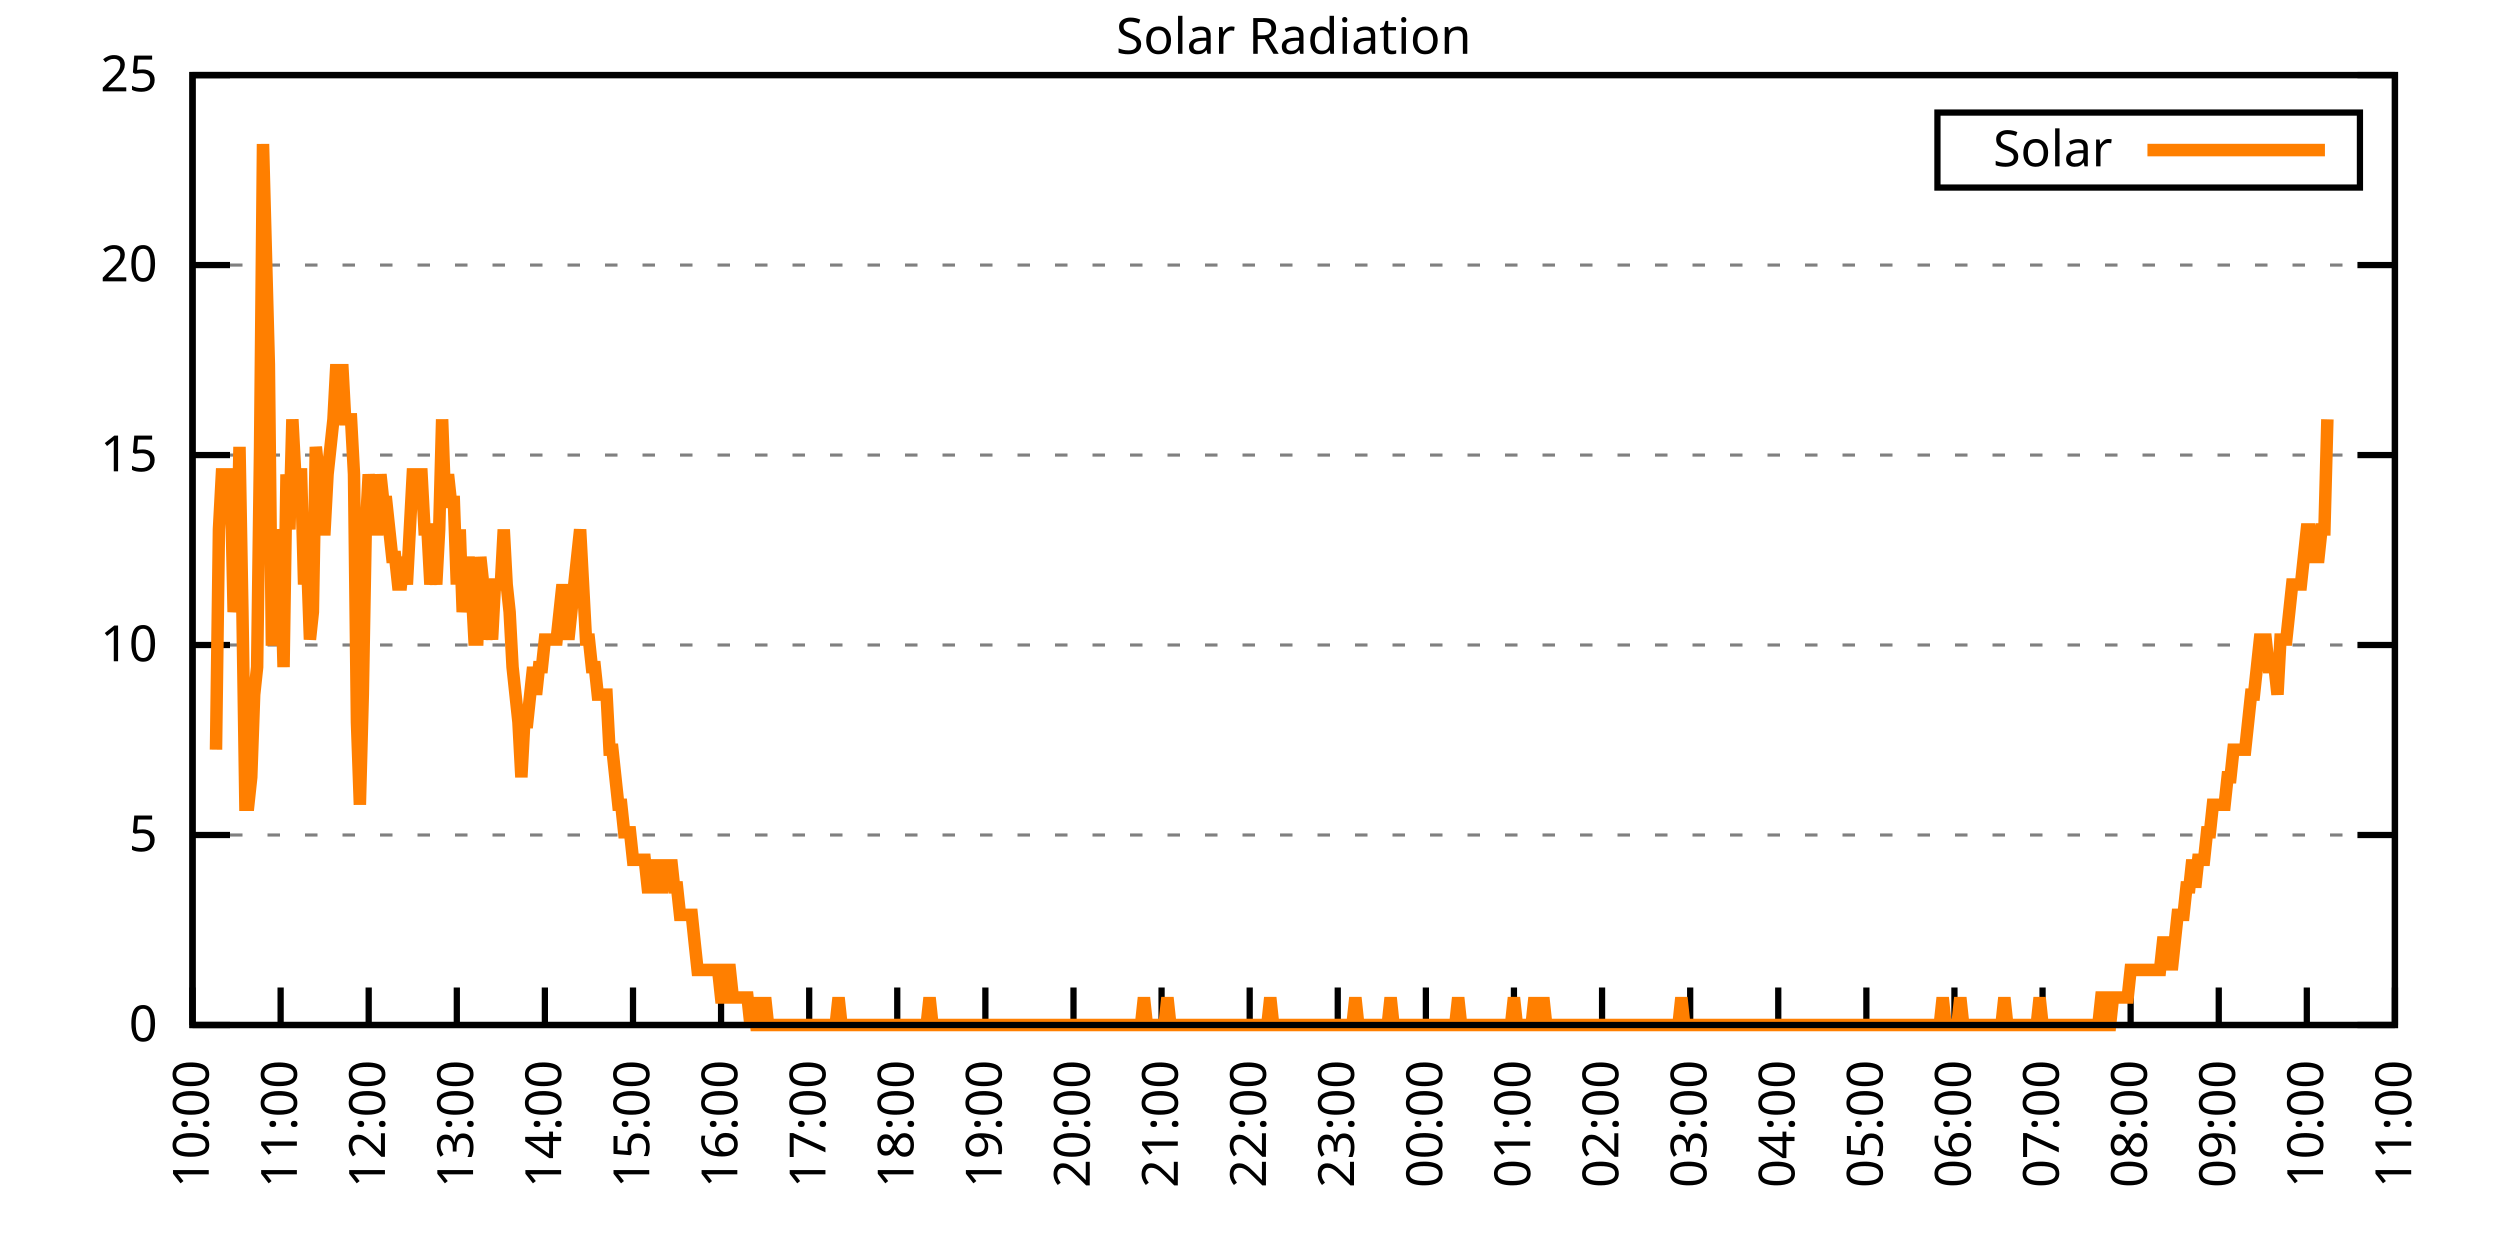
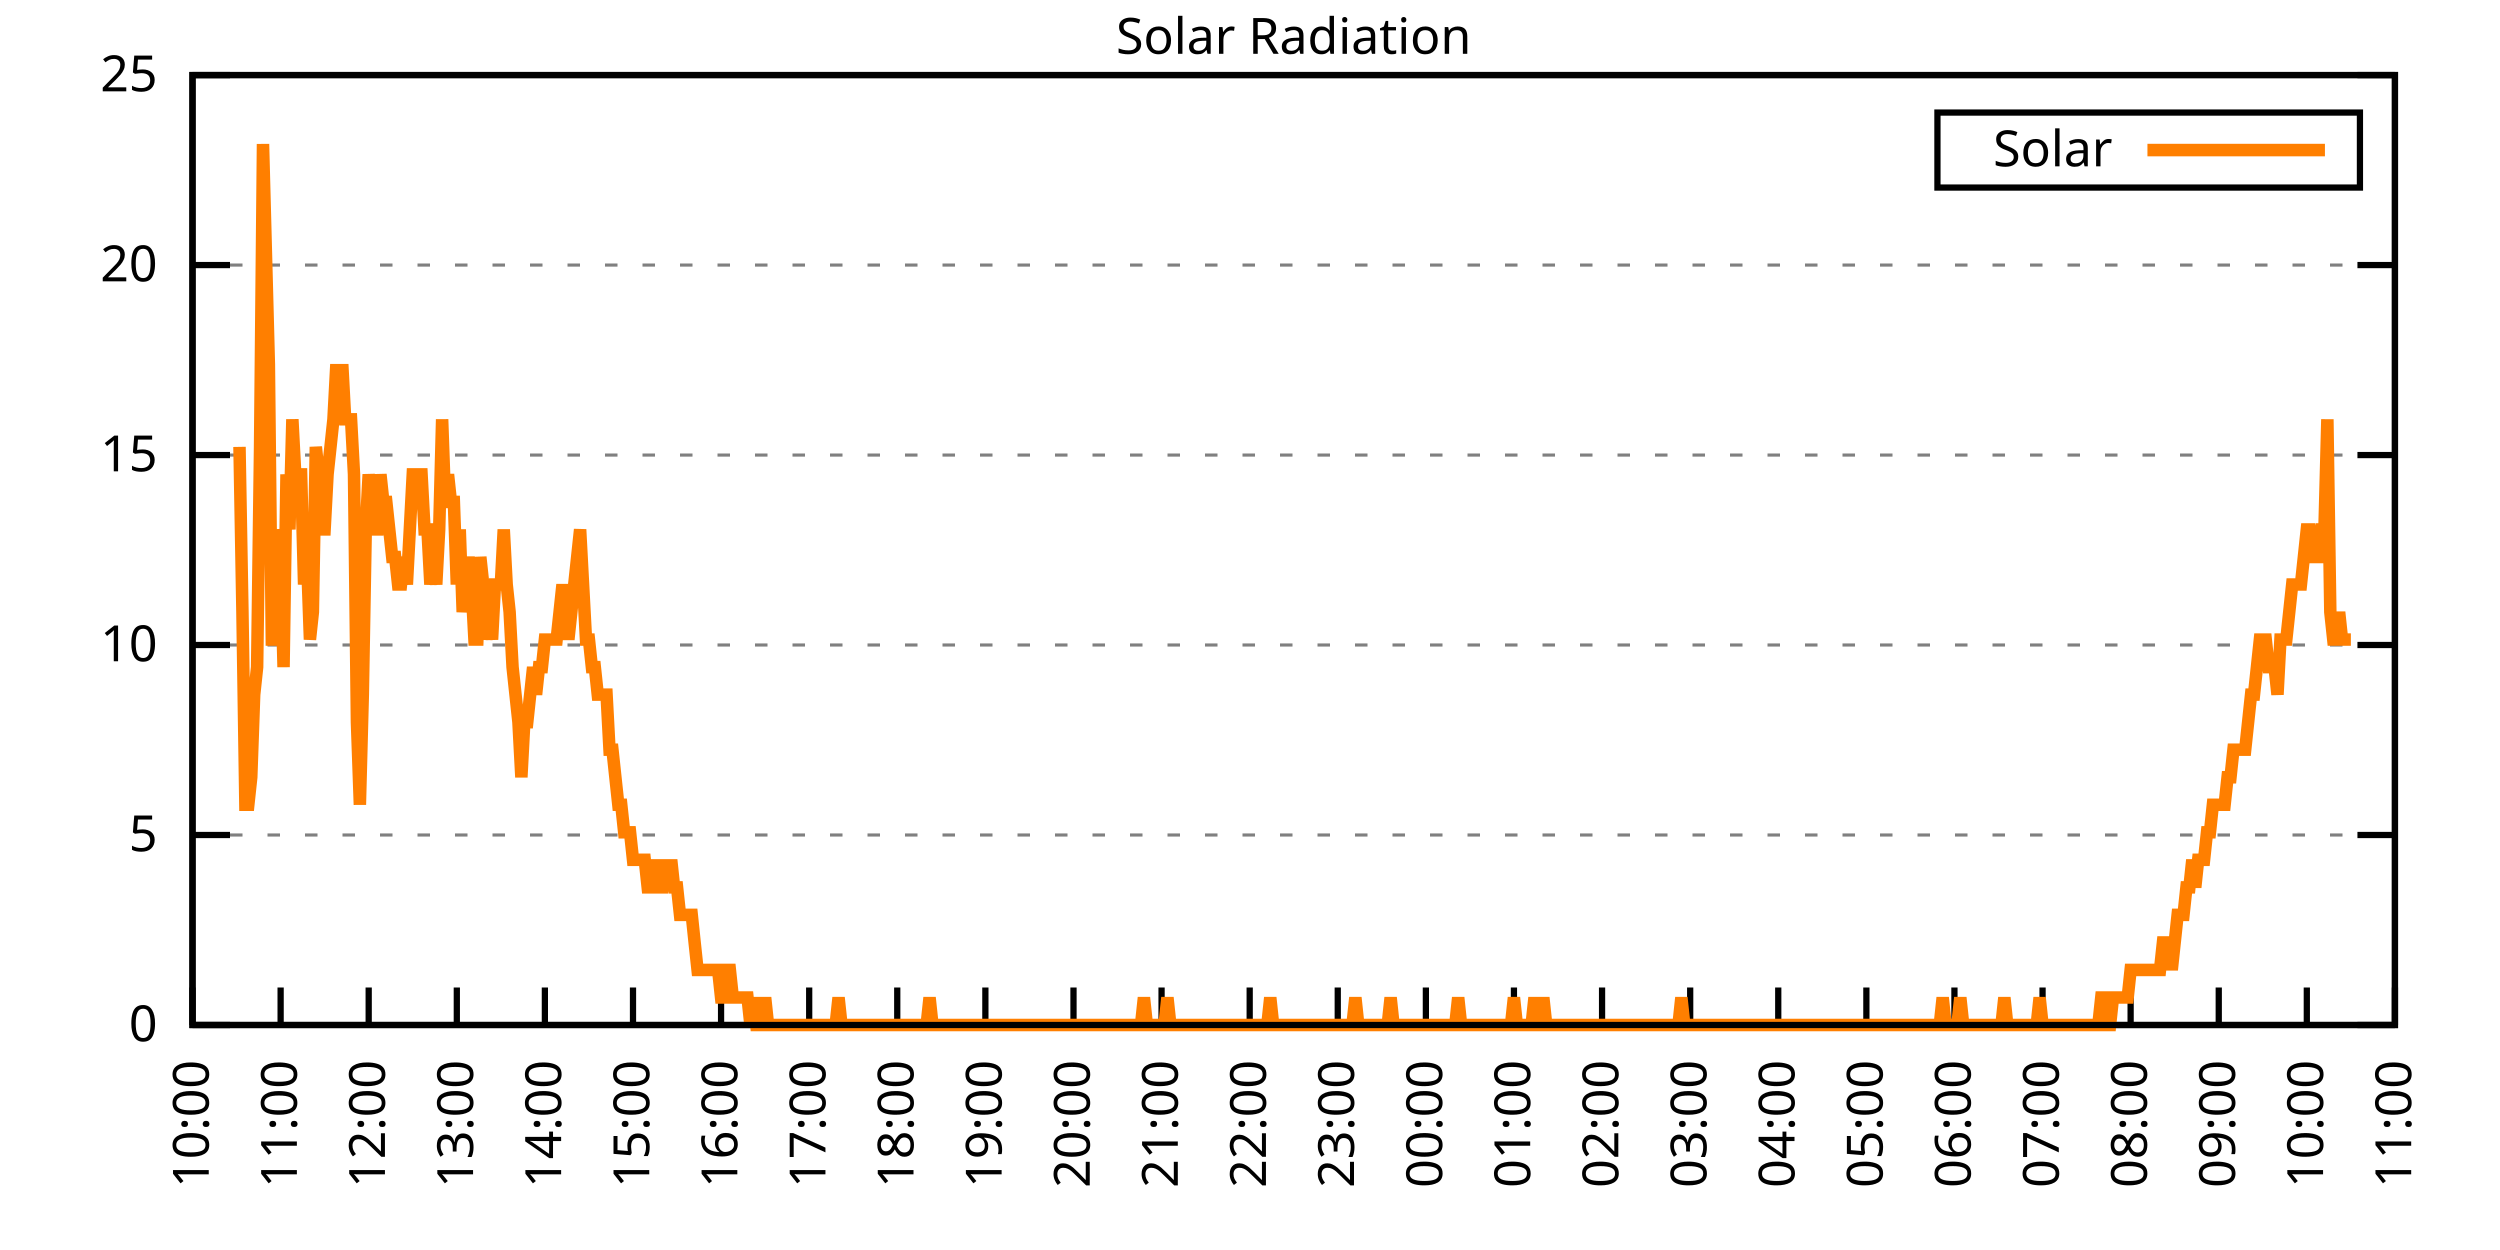
<svg xmlns="http://www.w3.org/2000/svg" xmlns:xlink="http://www.w3.org/1999/xlink" width="400" height="200" viewBox="0 0 400 200">
  <g id="gnuplot_canvas">
    <rect x="0" y="0" width="400" height="200" fill="none" />
    <defs>
      <circle id="gpDot" r="0.5" stroke-width="0.5" stroke="currentColor" />
      <path id="gpPt0" stroke-width="0.333" stroke="currentColor" d="M-1,0 h2 M0,-1 v2" />
      <path id="gpPt1" stroke-width="0.333" stroke="currentColor" d="M-1,-1 L1,1 M1,-1 L-1,1" />
      <path id="gpPt2" stroke-width="0.333" stroke="currentColor" d="M-1,0 L1,0 M0,-1 L0,1 M-1,-1 L1,1 M-1,1 L1,-1" />
      <rect id="gpPt3" stroke-width="0.333" stroke="currentColor" x="-1" y="-1" width="2" height="2" />
      <rect id="gpPt4" stroke-width="0.333" stroke="currentColor" fill="currentColor" x="-1" y="-1" width="2" height="2" />
      <circle id="gpPt5" stroke-width="0.333" stroke="currentColor" cx="0" cy="0" r="1" />
      <use xlink:href="#gpPt5" id="gpPt6" fill="currentColor" stroke="none" />
      <path id="gpPt7" stroke-width="0.333" stroke="currentColor" d="M0,-1.33 L-1.33,0.67 L1.33,0.67 z" />
      <use xlink:href="#gpPt7" id="gpPt8" fill="currentColor" stroke="none" />
      <use xlink:href="#gpPt7" id="gpPt9" stroke="currentColor" transform="rotate(180)" />
      <use xlink:href="#gpPt9" id="gpPt10" fill="currentColor" stroke="none" />
      <use xlink:href="#gpPt3" id="gpPt11" stroke="currentColor" transform="rotate(45)" />
      <use xlink:href="#gpPt11" id="gpPt12" fill="currentColor" stroke="none" />
      <path id="gpPt13" stroke-width="0.333" stroke="currentColor" d="M0,1.330 L1.265,0.411 L0.782,-1.067 L-0.782,-1.076 L-1.265,0.411 z" />
      <use xlink:href="#gpPt13" id="gpPt14" fill="currentColor" stroke="none" />
      <filter id="textbox" filterUnits="objectBoundingBox" x="0" y="0" height="1" width="1">
        <feFlood flood-color="white" flood-opacity="1" result="bgnd" />
        <feComposite in="SourceGraphic" in2="bgnd" operator="atop" />
      </filter>
      <filter id="greybox" filterUnits="objectBoundingBox" x="0" y="0" height="1" width="1">
        <feFlood flood-color="lightgrey" flood-opacity="1" result="grey" />
        <feComposite in="SourceGraphic" in2="grey" operator="atop" />
      </filter>
    </defs>
    <g fill="none" color="white" stroke="currentColor" stroke-width="1.00" stroke-linecap="butt" stroke-linejoin="miter">
</g>
    <g fill="none" color="black" stroke="currentColor" stroke-width="1.00" stroke-linecap="butt" stroke-linejoin="miter">
      <g stroke="none" shape-rendering="crispEdges">
        <polygon fill="rgb(255, 255, 255)" points="30.80,164.00 383.18,164.00 383.18,12.02 30.80,12.02 " />
      </g>
    </g>
    <g fill="none" color="black" stroke="currentColor" stroke-width="1.00" stroke-linecap="butt" stroke-linejoin="miter">
</g>
    <g fill="none" color="black" stroke="black" stroke-width="0.50" stroke-linecap="butt" stroke-linejoin="miter">
</g>
    <g fill="none" color="gray" stroke="currentColor" stroke-width="0.50" stroke-linecap="butt" stroke-linejoin="miter">
      <path stroke="gray" stroke-dasharray="2,4" class="gridline" d="M30.80,164.00 L383.19,164.00  " />
    </g>
    <g fill="none" color="gray" stroke="gray" stroke-width="1.00" stroke-linecap="butt" stroke-linejoin="miter">
</g>
    <g fill="none" color="black" stroke="currentColor" stroke-width="1.00" stroke-linecap="butt" stroke-linejoin="miter">
      <path stroke="black" d="M30.80,164.00 L36.80,164.00 M383.19,164.00 L377.19,164.00  " />
      <g transform="translate(25.20,166.60)" stroke="none" fill="black" font-family="Sans" font-size="8.00" text-anchor="end">
        <text>
          <tspan font-family="Sans"> 0</tspan>
        </text>
      </g>
    </g>
    <g fill="none" color="black" stroke="currentColor" stroke-width="1.00" stroke-linecap="butt" stroke-linejoin="miter">
</g>
    <g fill="none" color="black" stroke="black" stroke-width="0.50" stroke-linecap="butt" stroke-linejoin="miter">
</g>
    <g fill="none" color="gray" stroke="currentColor" stroke-width="0.50" stroke-linecap="butt" stroke-linejoin="miter">
      <path stroke="gray" stroke-dasharray="2,4" class="gridline" d="M30.80,133.60 L383.19,133.60  " />
    </g>
    <g fill="none" color="gray" stroke="gray" stroke-width="1.00" stroke-linecap="butt" stroke-linejoin="miter">
</g>
    <g fill="none" color="black" stroke="currentColor" stroke-width="1.00" stroke-linecap="butt" stroke-linejoin="miter">
      <path stroke="black" d="M30.80,133.60 L36.80,133.60 M383.19,133.60 L377.19,133.60  " />
      <g transform="translate(25.20,136.20)" stroke="none" fill="black" font-family="Sans" font-size="8.00" text-anchor="end">
        <text>
          <tspan font-family="Sans"> 5</tspan>
        </text>
      </g>
    </g>
    <g fill="none" color="black" stroke="currentColor" stroke-width="1.00" stroke-linecap="butt" stroke-linejoin="miter">
</g>
    <g fill="none" color="black" stroke="black" stroke-width="0.50" stroke-linecap="butt" stroke-linejoin="miter">
</g>
    <g fill="none" color="gray" stroke="currentColor" stroke-width="0.50" stroke-linecap="butt" stroke-linejoin="miter">
      <path stroke="gray" stroke-dasharray="2,4" class="gridline" d="M30.80,103.20 L383.19,103.20  " />
    </g>
    <g fill="none" color="gray" stroke="gray" stroke-width="1.00" stroke-linecap="butt" stroke-linejoin="miter">
</g>
    <g fill="none" color="black" stroke="currentColor" stroke-width="1.00" stroke-linecap="butt" stroke-linejoin="miter">
      <path stroke="black" d="M30.80,103.20 L36.80,103.20 M383.19,103.20 L377.19,103.20  " />
      <g transform="translate(25.20,105.80)" stroke="none" fill="black" font-family="Sans" font-size="8.00" text-anchor="end">
        <text>
          <tspan font-family="Sans"> 10</tspan>
        </text>
      </g>
    </g>
    <g fill="none" color="black" stroke="currentColor" stroke-width="1.00" stroke-linecap="butt" stroke-linejoin="miter">
</g>
    <g fill="none" color="black" stroke="black" stroke-width="0.50" stroke-linecap="butt" stroke-linejoin="miter">
</g>
    <g fill="none" color="gray" stroke="currentColor" stroke-width="0.50" stroke-linecap="butt" stroke-linejoin="miter">
      <path stroke="gray" stroke-dasharray="2,4" class="gridline" d="M30.80,72.81 L383.19,72.81  " />
    </g>
    <g fill="none" color="gray" stroke="gray" stroke-width="1.00" stroke-linecap="butt" stroke-linejoin="miter">
</g>
    <g fill="none" color="black" stroke="currentColor" stroke-width="1.00" stroke-linecap="butt" stroke-linejoin="miter">
      <path stroke="black" d="M30.80,72.81 L36.80,72.81 M383.19,72.81 L377.19,72.81  " />
      <g transform="translate(25.20,75.41)" stroke="none" fill="black" font-family="Sans" font-size="8.00" text-anchor="end">
        <text>
          <tspan font-family="Sans"> 15</tspan>
        </text>
      </g>
    </g>
    <g fill="none" color="black" stroke="currentColor" stroke-width="1.00" stroke-linecap="butt" stroke-linejoin="miter">
</g>
    <g fill="none" color="black" stroke="black" stroke-width="0.50" stroke-linecap="butt" stroke-linejoin="miter">
</g>
    <g fill="none" color="gray" stroke="currentColor" stroke-width="0.50" stroke-linecap="butt" stroke-linejoin="miter">
      <path stroke="gray" stroke-dasharray="2,4" class="gridline" d="M30.80,42.41 L383.19,42.41  " />
    </g>
    <g fill="none" color="gray" stroke="gray" stroke-width="1.00" stroke-linecap="butt" stroke-linejoin="miter">
</g>
    <g fill="none" color="black" stroke="currentColor" stroke-width="1.00" stroke-linecap="butt" stroke-linejoin="miter">
      <path stroke="black" d="M30.80,42.41 L36.80,42.41 M383.19,42.41 L377.19,42.41  " />
      <g transform="translate(25.20,45.01)" stroke="none" fill="black" font-family="Sans" font-size="8.00" text-anchor="end">
        <text>
          <tspan font-family="Sans"> 20</tspan>
        </text>
      </g>
    </g>
    <g fill="none" color="black" stroke="currentColor" stroke-width="1.00" stroke-linecap="butt" stroke-linejoin="miter">
</g>
    <g fill="none" color="black" stroke="black" stroke-width="0.50" stroke-linecap="butt" stroke-linejoin="miter">
</g>
    <g fill="none" color="gray" stroke="currentColor" stroke-width="0.50" stroke-linecap="butt" stroke-linejoin="miter">
      <path stroke="gray" stroke-dasharray="2,4" class="gridline" d="M30.80,12.01 L383.19,12.01  " />
    </g>
    <g fill="none" color="gray" stroke="gray" stroke-width="1.00" stroke-linecap="butt" stroke-linejoin="miter">
</g>
    <g fill="none" color="black" stroke="currentColor" stroke-width="1.00" stroke-linecap="butt" stroke-linejoin="miter">
      <path stroke="black" d="M30.80,12.01 L36.80,12.01 M383.19,12.01 L377.19,12.01  " />
      <g transform="translate(25.20,14.61)" stroke="none" fill="black" font-family="Sans" font-size="8.00" text-anchor="end">
        <text>
          <tspan font-family="Sans"> 25</tspan>
        </text>
      </g>
    </g>
    <g fill="none" color="black" stroke="currentColor" stroke-width="1.00" stroke-linecap="butt" stroke-linejoin="miter">
      <path stroke="black" d="M30.80,164.00 L30.80,158.00  " />
      <g transform="translate(33.40,169.60) rotate(270.00)" stroke="none" fill="black" font-family="Sans" font-size="8.00" text-anchor="end">
        <text>
          <tspan font-family="Sans">10:00</tspan>
        </text>
      </g>
    </g>
    <g fill="none" color="black" stroke="currentColor" stroke-width="1.00" stroke-linecap="butt" stroke-linejoin="miter">
      <path stroke="black" d="M44.90,164.00 L44.90,158.00  " />
      <g transform="translate(47.50,169.60) rotate(270.00)" stroke="none" fill="black" font-family="Sans" font-size="8.00" text-anchor="end">
        <text>
          <tspan font-family="Sans">11:00</tspan>
        </text>
      </g>
    </g>
    <g fill="none" color="black" stroke="currentColor" stroke-width="1.00" stroke-linecap="butt" stroke-linejoin="miter">
      <path stroke="black" d="M58.99,164.00 L58.99,158.00  " />
      <g transform="translate(61.59,169.60) rotate(270.00)" stroke="none" fill="black" font-family="Sans" font-size="8.00" text-anchor="end">
        <text>
          <tspan font-family="Sans">12:00</tspan>
        </text>
      </g>
    </g>
    <g fill="none" color="black" stroke="currentColor" stroke-width="1.00" stroke-linecap="butt" stroke-linejoin="miter">
      <path stroke="black" d="M73.09,164.00 L73.09,158.00  " />
      <g transform="translate(75.69,169.60) rotate(270.00)" stroke="none" fill="black" font-family="Sans" font-size="8.00" text-anchor="end">
        <text>
          <tspan font-family="Sans">13:00</tspan>
        </text>
      </g>
    </g>
    <g fill="none" color="black" stroke="currentColor" stroke-width="1.00" stroke-linecap="butt" stroke-linejoin="miter">
      <path stroke="black" d="M87.18,164.00 L87.18,158.00  " />
      <g transform="translate(89.78,169.60) rotate(270.00)" stroke="none" fill="black" font-family="Sans" font-size="8.00" text-anchor="end">
        <text>
          <tspan font-family="Sans">14:00</tspan>
        </text>
      </g>
    </g>
    <g fill="none" color="black" stroke="currentColor" stroke-width="1.00" stroke-linecap="butt" stroke-linejoin="miter">
      <path stroke="black" d="M101.28,164.00 L101.28,158.00  " />
      <g transform="translate(103.88,169.60) rotate(270.00)" stroke="none" fill="black" font-family="Sans" font-size="8.00" text-anchor="end">
        <text>
          <tspan font-family="Sans">15:00</tspan>
        </text>
      </g>
    </g>
    <g fill="none" color="black" stroke="currentColor" stroke-width="1.00" stroke-linecap="butt" stroke-linejoin="miter">
      <path stroke="black" d="M115.37,164.00 L115.37,158.00  " />
      <g transform="translate(117.97,169.60) rotate(270.00)" stroke="none" fill="black" font-family="Sans" font-size="8.00" text-anchor="end">
        <text>
          <tspan font-family="Sans">16:00</tspan>
        </text>
      </g>
    </g>
    <g fill="none" color="black" stroke="currentColor" stroke-width="1.00" stroke-linecap="butt" stroke-linejoin="miter">
      <path stroke="black" d="M129.47,164.00 L129.47,158.00  " />
      <g transform="translate(132.07,169.60) rotate(270.00)" stroke="none" fill="black" font-family="Sans" font-size="8.00" text-anchor="end">
        <text>
          <tspan font-family="Sans">17:00</tspan>
        </text>
      </g>
    </g>
    <g fill="none" color="black" stroke="currentColor" stroke-width="1.00" stroke-linecap="butt" stroke-linejoin="miter">
      <path stroke="black" d="M143.56,164.00 L143.56,158.00  " />
      <g transform="translate(146.16,169.60) rotate(270.00)" stroke="none" fill="black" font-family="Sans" font-size="8.00" text-anchor="end">
        <text>
          <tspan font-family="Sans">18:00</tspan>
        </text>
      </g>
    </g>
    <g fill="none" color="black" stroke="currentColor" stroke-width="1.00" stroke-linecap="butt" stroke-linejoin="miter">
      <path stroke="black" d="M157.66,164.00 L157.66,158.00  " />
      <g transform="translate(160.26,169.60) rotate(270.00)" stroke="none" fill="black" font-family="Sans" font-size="8.00" text-anchor="end">
        <text>
          <tspan font-family="Sans">19:00</tspan>
        </text>
      </g>
    </g>
    <g fill="none" color="black" stroke="currentColor" stroke-width="1.00" stroke-linecap="butt" stroke-linejoin="miter">
      <path stroke="black" d="M171.76,164.00 L171.76,158.00  " />
      <g transform="translate(174.36,169.60) rotate(270.00)" stroke="none" fill="black" font-family="Sans" font-size="8.00" text-anchor="end">
        <text>
          <tspan font-family="Sans">20:00</tspan>
        </text>
      </g>
    </g>
    <g fill="none" color="black" stroke="currentColor" stroke-width="1.00" stroke-linecap="butt" stroke-linejoin="miter">
      <path stroke="black" d="M185.85,164.00 L185.85,158.00  " />
      <g transform="translate(188.45,169.60) rotate(270.00)" stroke="none" fill="black" font-family="Sans" font-size="8.00" text-anchor="end">
        <text>
          <tspan font-family="Sans">21:00</tspan>
        </text>
      </g>
    </g>
    <g fill="none" color="black" stroke="currentColor" stroke-width="1.00" stroke-linecap="butt" stroke-linejoin="miter">
      <path stroke="black" d="M199.95,164.00 L199.95,158.00  " />
      <g transform="translate(202.55,169.60) rotate(270.00)" stroke="none" fill="black" font-family="Sans" font-size="8.00" text-anchor="end">
        <text>
          <tspan font-family="Sans">22:00</tspan>
        </text>
      </g>
    </g>
    <g fill="none" color="black" stroke="currentColor" stroke-width="1.00" stroke-linecap="butt" stroke-linejoin="miter">
      <path stroke="black" d="M214.04,164.00 L214.04,158.00  " />
      <g transform="translate(216.64,169.60) rotate(270.00)" stroke="none" fill="black" font-family="Sans" font-size="8.00" text-anchor="end">
        <text>
          <tspan font-family="Sans">23:00</tspan>
        </text>
      </g>
    </g>
    <g fill="none" color="black" stroke="currentColor" stroke-width="1.00" stroke-linecap="butt" stroke-linejoin="miter">
      <path stroke="black" d="M228.14,164.00 L228.14,158.00  " />
      <g transform="translate(230.74,169.60) rotate(270.00)" stroke="none" fill="black" font-family="Sans" font-size="8.00" text-anchor="end">
        <text>
          <tspan font-family="Sans">00:00</tspan>
        </text>
      </g>
    </g>
    <g fill="none" color="black" stroke="currentColor" stroke-width="1.00" stroke-linecap="butt" stroke-linejoin="miter">
      <path stroke="black" d="M242.23,164.00 L242.23,158.00  " />
      <g transform="translate(244.83,169.60) rotate(270.00)" stroke="none" fill="black" font-family="Sans" font-size="8.00" text-anchor="end">
        <text>
          <tspan font-family="Sans">01:00</tspan>
        </text>
      </g>
    </g>
    <g fill="none" color="black" stroke="currentColor" stroke-width="1.00" stroke-linecap="butt" stroke-linejoin="miter">
      <path stroke="black" d="M256.33,164.00 L256.33,158.00  " />
      <g transform="translate(258.93,169.60) rotate(270.00)" stroke="none" fill="black" font-family="Sans" font-size="8.00" text-anchor="end">
        <text>
          <tspan font-family="Sans">02:00</tspan>
        </text>
      </g>
    </g>
    <g fill="none" color="black" stroke="currentColor" stroke-width="1.00" stroke-linecap="butt" stroke-linejoin="miter">
      <path stroke="black" d="M270.43,164.00 L270.43,158.00  " />
      <g transform="translate(273.03,169.60) rotate(270.00)" stroke="none" fill="black" font-family="Sans" font-size="8.00" text-anchor="end">
        <text>
          <tspan font-family="Sans">03:00</tspan>
        </text>
      </g>
    </g>
    <g fill="none" color="black" stroke="currentColor" stroke-width="1.00" stroke-linecap="butt" stroke-linejoin="miter">
      <path stroke="black" d="M284.52,164.00 L284.52,158.00  " />
      <g transform="translate(287.12,169.60) rotate(270.00)" stroke="none" fill="black" font-family="Sans" font-size="8.00" text-anchor="end">
        <text>
          <tspan font-family="Sans">04:00</tspan>
        </text>
      </g>
    </g>
    <g fill="none" color="black" stroke="currentColor" stroke-width="1.00" stroke-linecap="butt" stroke-linejoin="miter">
      <path stroke="black" d="M298.62,164.00 L298.62,158.00  " />
      <g transform="translate(301.22,169.60) rotate(270.00)" stroke="none" fill="black" font-family="Sans" font-size="8.00" text-anchor="end">
        <text>
          <tspan font-family="Sans">05:00</tspan>
        </text>
      </g>
    </g>
    <g fill="none" color="black" stroke="currentColor" stroke-width="1.00" stroke-linecap="butt" stroke-linejoin="miter">
      <path stroke="black" d="M312.71,164.00 L312.71,158.00  " />
      <g transform="translate(315.31,169.60) rotate(270.00)" stroke="none" fill="black" font-family="Sans" font-size="8.00" text-anchor="end">
        <text>
          <tspan font-family="Sans">06:00</tspan>
        </text>
      </g>
    </g>
    <g fill="none" color="black" stroke="currentColor" stroke-width="1.00" stroke-linecap="butt" stroke-linejoin="miter">
      <path stroke="black" d="M326.81,164.00 L326.81,158.00  " />
      <g transform="translate(329.41,169.60) rotate(270.00)" stroke="none" fill="black" font-family="Sans" font-size="8.00" text-anchor="end">
        <text>
          <tspan font-family="Sans">07:00</tspan>
        </text>
      </g>
    </g>
    <g fill="none" color="black" stroke="currentColor" stroke-width="1.00" stroke-linecap="butt" stroke-linejoin="miter">
      <path stroke="black" d="M340.90,164.00 L340.90,158.00  " />
      <g transform="translate(343.50,169.60) rotate(270.00)" stroke="none" fill="black" font-family="Sans" font-size="8.00" text-anchor="end">
        <text>
          <tspan font-family="Sans">08:00</tspan>
        </text>
      </g>
    </g>
    <g fill="none" color="black" stroke="currentColor" stroke-width="1.00" stroke-linecap="butt" stroke-linejoin="miter">
      <path stroke="black" d="M355.00,164.00 L355.00,158.00  " />
      <g transform="translate(357.60,169.60) rotate(270.00)" stroke="none" fill="black" font-family="Sans" font-size="8.00" text-anchor="end">
        <text>
          <tspan font-family="Sans">09:00</tspan>
        </text>
      </g>
    </g>
    <g fill="none" color="black" stroke="currentColor" stroke-width="1.00" stroke-linecap="butt" stroke-linejoin="miter">
      <path stroke="black" d="M369.09,164.00 L369.09,158.00  " />
      <g transform="translate(371.69,169.60) rotate(270.00)" stroke="none" fill="black" font-family="Sans" font-size="8.00" text-anchor="end">
        <text>
          <tspan font-family="Sans">10:00</tspan>
        </text>
      </g>
    </g>
    <g fill="none" color="black" stroke="currentColor" stroke-width="1.00" stroke-linecap="butt" stroke-linejoin="miter">
      <path stroke="black" d="M383.19,164.00 L383.19,158.00  " />
      <g transform="translate(385.79,169.60) rotate(270.00)" stroke="none" fill="black" font-family="Sans" font-size="8.00" text-anchor="end">
        <text>
          <tspan font-family="Sans">11:00</tspan>
        </text>
      </g>
    </g>
    <g fill="none" color="black" stroke="currentColor" stroke-width="1.00" stroke-linecap="butt" stroke-linejoin="miter">
</g>
    <g fill="none" color="black" stroke="currentColor" stroke-width="1.00" stroke-linecap="butt" stroke-linejoin="miter">
      <path stroke="black" d="M30.80,12.01 L30.80,164.00 L383.19,164.00 L383.19,12.01 L30.80,12.01 Z  " />
    </g>
    <g fill="none" color="black" stroke="currentColor" stroke-width="1.00" stroke-linecap="butt" stroke-linejoin="miter">
</g>
    <g fill="none" color="black" stroke="currentColor" stroke-width="1.00" stroke-linecap="butt" stroke-linejoin="miter">
      <path stroke="black" d="M309.99,30.01 L309.99,18.01 L377.59,18.01 L377.59,30.01 L309.99,30.01 Z  " />
    </g>
    <g id="Solar_Radiation_plot_1">
      <g fill="none" color="white" stroke="black" stroke-width="2.00" stroke-linecap="butt" stroke-linejoin="miter">
</g>
      <g fill="none" color="black" stroke="currentColor" stroke-width="2.00" stroke-linecap="butt" stroke-linejoin="miter">
        <g transform="translate(337.99,26.61)" stroke="none" fill="black" font-family="Sans" font-size="8.00" text-anchor="end">
          <text>
            <tspan font-family="Sans">Solar</tspan>
          </text>
        </g>
      </g>
      <g fill="none" color="black" stroke="currentColor" stroke-width="2.00" stroke-linecap="butt" stroke-linejoin="miter">
-         <path stroke="rgb(255, 127,   0)" d="M343.59,24.01 L371.99,24.01 M34.56,119.95 L35.03,84.71 L35.50,75.90 L35.97,75.90 L36.44,75.90 L36.91,75.90   L37.38,97.93 L37.85,93.52 L38.32,71.50 L38.79,97.93 L39.26,128.76 L39.73,128.76 L40.20,124.36 L40.67,111.14   L41.14,106.74 L41.61,71.50 L42.08,23.04 L42.55,40.66 L43.02,58.28 L43.49,102.33 L43.96,102.33 L44.43,84.71   L44.90,89.12 L45.37,106.74 L45.84,75.90 L46.31,84.71 L46.78,67.09 L47.24,75.90 L47.71,75.90 L48.18,75.90   L48.65,93.52 L49.12,89.12 L49.59,102.33 L50.06,97.93 L50.53,71.50 L51.00,75.90 L51.47,84.71 L51.94,84.71   L52.41,75.90 L52.88,71.50 L53.35,67.09 L53.82,58.28 L54.29,67.09 L54.76,58.28 L55.23,67.09 L55.70,67.09   L56.17,67.09 L56.64,75.90 L57.11,115.55 L57.58,128.76 L58.05,111.14 L58.52,84.71 L58.99,75.90 L59.46,80.31   L59.93,84.71 L60.40,84.71 L60.87,75.90 L61.34,80.31 L61.81,80.31 L62.28,84.71 L62.75,89.12 L63.22,89.12   L63.69,93.52 L64.16,93.52 L64.63,89.12 L65.10,93.52 L65.57,84.71 L66.04,75.90 L66.51,75.90 L66.98,75.90   L67.45,75.90 L67.92,84.71 L68.39,84.71 L68.86,93.52 L69.33,89.12 L69.80,93.52 L70.27,84.71 L70.74,67.09   L71.21,80.31 L71.68,75.90 L72.15,80.31 L72.62,80.31 L73.09,93.52 L73.56,84.71 L74.03,97.93 L74.50,93.52   L74.97,89.12 L75.44,93.52 L75.91,102.33 L76.38,102.33 L76.85,89.12 L77.32,93.52 L77.79,102.33 L78.26,97.93   L78.73,102.33 L79.19,93.52 L79.66,93.52 L80.13,93.52 L80.60,84.71 L81.07,93.52 L81.54,97.93 L82.01,106.74   L82.48,111.14 L82.95,115.55 L83.42,124.36 L83.89,115.55 L84.36,115.55 L84.83,111.14 L85.30,106.74 L85.77,111.14   L86.24,106.74 L86.71,106.74 L87.18,102.33 L87.65,102.33 L88.12,102.33 L88.59,102.33 L89.06,102.33 L89.53,97.93   L90.00,93.52 L90.47,97.93 L90.94,102.33 L91.41,97.93 L91.88,93.52 L92.35,89.12 L92.82,84.71 L93.29,93.52   L93.76,102.33 L94.23,102.33 L94.70,106.74 L95.17,106.74 L95.64,111.14 L96.11,111.14 L96.58,111.14 L97.05,111.14   L97.52,119.95 L97.99,119.95 L98.46,124.36 L98.93,128.76 L99.40,128.76 L99.87,133.17 L100.34,133.17 L100.81,133.17   L101.28,137.57 L101.75,137.57 L102.22,137.57 L102.69,137.57 L103.16,137.57 L103.63,141.98 L104.10,141.98 L104.57,137.57   L105.04,141.98 L105.51,141.98 L105.98,141.98 L106.45,137.57 L106.92,141.98 L107.39,137.57 L107.86,141.98 L108.33,141.98   L108.80,146.38 L109.27,146.38 L109.74,146.38 L110.21,146.38 L110.68,146.38 L111.14,150.79 L111.61,155.19 L112.08,155.19   L112.55,155.19 L113.02,155.19 L113.49,155.19 L113.96,155.19 L114.43,155.19 L114.90,155.19 L115.37,159.60 L115.84,159.60   L116.31,155.19 L116.78,155.19 L117.25,159.60 L117.72,159.60 L118.19,159.60 L118.66,159.60 L119.13,159.60 L119.60,159.60   L120.07,164.00 L120.54,159.60 L121.01,164.00 L121.48,164.00 L121.95,164.00 L122.42,159.60 L122.89,164.00 L123.36,164.00   L123.83,164.00 L124.30,164.00 L124.77,164.00 L125.24,164.00 L125.71,164.00 L126.18,164.00 L126.65,164.00 L127.12,164.00   L127.59,164.00 L128.06,164.00 L128.53,164.00 L129.00,164.00 L129.47,164.00 L129.94,164.00 L130.41,164.00 L130.88,164.00   L131.35,164.00 L131.82,164.00 L132.29,164.00 L132.76,164.00 L133.23,164.00 L133.70,164.00 L134.17,159.60 L134.64,164.00   L135.11,164.00 L135.58,164.00 L136.05,164.00 L136.52,164.00 L136.99,164.00 L137.46,164.00 L137.93,164.00 L138.40,164.00   L138.87,164.00 L139.34,164.00 L139.81,164.00 L140.28,164.00 L140.75,164.00 L141.22,164.00 L141.69,164.00 L142.16,164.00   L142.63,164.00 L143.09,164.00 L143.56,164.00 L144.03,164.00 L144.50,164.00 L144.97,164.00 L145.44,164.00 L145.91,164.00   L146.38,164.00 L146.85,164.00 L147.32,164.00 L147.79,164.00 L148.26,164.00 L148.73,159.60 L149.20,164.00 L149.67,164.00   L150.14,164.00 L150.61,164.00 L151.08,164.00 L151.55,164.00 L152.02,164.00 L152.49,164.00 L152.96,164.00 L153.43,164.00   L153.90,164.00 L154.37,164.00 L154.84,164.00 L155.31,164.00 L155.78,164.00 L156.25,164.00 L156.72,164.00 L157.19,164.00   L157.66,164.00 L158.13,164.00 L158.60,164.00 L159.07,164.00 L159.54,164.00 L160.01,164.00 L160.48,164.00 L160.95,164.00   L161.42,164.00 L161.89,164.00 L162.36,164.00 L162.83,164.00 L163.30,164.00 L163.77,164.00 L164.24,164.00 L164.71,164.00   L165.18,164.00 L165.65,164.00 L166.12,164.00 L166.59,164.00 L167.06,164.00 L167.53,164.00 L168.00,164.00 L168.47,164.00   L168.94,164.00 L169.41,164.00 L169.88,164.00 L170.35,164.00 L170.82,164.00 L171.29,164.00 L171.76,164.00 L172.23,164.00   L172.70,164.00 L173.17,164.00 L173.64,164.00 L174.11,164.00 L174.58,164.00 L175.04,164.00 L175.51,164.00 L175.98,164.00   L176.45,164.00 L176.92,164.00 L177.39,164.00 L177.86,164.00 L178.33,164.00 L178.80,164.00 L179.27,164.00 L179.74,164.00   L180.21,164.00 L180.68,164.00 L181.15,164.00 L181.62,164.00 L182.09,164.00 L182.56,164.00 L183.03,159.60 L183.50,164.00   L183.97,164.00 L184.44,164.00 L184.91,164.00 L185.38,164.00 L185.85,164.00 L186.32,164.00 L186.79,159.60 L187.26,164.00   L187.73,164.00 L188.20,164.00 L188.67,164.00 L189.14,164.00 L189.61,164.00 L190.08,164.00 L190.55,164.00 L191.02,164.00   L191.49,164.00 L191.96,164.00 L192.43,164.00 L192.90,164.00 L193.37,164.00 L193.84,164.00 L194.31,164.00 L194.78,164.00   L195.25,164.00 L195.72,164.00 L196.19,164.00 L196.66,164.00 L197.13,164.00 L197.60,164.00 L198.07,164.00 L198.54,164.00   L199.01,164.00 L199.48,164.00 L199.95,164.00 L200.42,164.00 L200.89,164.00 L201.36,164.00 L201.83,164.00 L202.30,164.00   L202.77,164.00 L203.24,159.60 L203.71,164.00 L204.18,164.00 L204.65,164.00 L205.12,164.00 L205.59,164.00 L206.06,164.00   L206.53,164.00 L207.00,164.00 L207.46,164.00 L207.93,164.00 L208.40,164.00 L208.87,164.00 L209.34,164.00 L209.81,164.00   L210.28,164.00 L210.75,164.00 L211.22,164.00 L211.69,164.00 L212.16,164.00 L212.63,164.00 L213.10,164.00 L213.57,164.00   L214.04,164.00 L214.51,164.00 L214.98,164.00 L215.45,164.00 L215.92,164.00 L216.39,164.00 L216.86,159.60 L217.33,164.00   L217.80,164.00 L218.27,164.00 L218.74,164.00 L219.21,164.00 L219.68,164.00 L220.15,164.00 L220.62,164.00 L221.09,164.00   L221.56,164.00 L222.03,164.00 L222.50,159.60 L222.97,164.00 L223.44,164.00 L223.91,164.00 L224.38,164.00 L224.85,164.00   L225.32,164.00 L225.79,164.00 L226.26,164.00 L226.73,164.00 L227.20,164.00 L227.67,164.00 L228.14,164.00 L228.61,164.00   L229.08,164.00 L229.55,164.00 L230.02,164.00 L230.49,164.00 L230.96,164.00 L231.43,164.00 L231.90,164.00 L232.37,164.00   L232.84,164.00 L233.31,159.60 L233.78,164.00 L234.25,164.00 L234.72,164.00 L235.19,164.00 L235.66,164.00 L236.13,164.00   L236.60,164.00 L237.07,164.00 L237.54,164.00 L238.01,164.00 L238.48,164.00 L238.95,164.00 L239.41,164.00 L239.88,164.00   L240.35,164.00 L240.82,164.00 L241.29,164.00 L241.76,164.00 L242.23,159.60 L242.70,164.00 L243.17,164.00 L243.64,164.00   L244.11,164.00 L244.58,164.00 L245.05,164.00 L245.52,159.60 L245.99,164.00 L246.46,164.00 L246.93,159.60 L247.40,164.00   L247.87,164.00 L248.34,164.00 L248.81,164.00 L249.28,164.00 L249.75,164.00 L250.22,164.00 L250.69,164.00 L251.16,164.00   L251.63,164.00 L252.10,164.00 L252.57,164.00 L253.04,164.00 L253.51,164.00 L253.98,164.00 L254.45,164.00 L254.92,164.00   L255.39,164.00 L255.86,164.00 L256.33,164.00 L256.80,164.00 L257.27,164.00 L257.74,164.00 L258.21,164.00 L258.68,164.00   L259.15,164.00 L259.62,164.00 L260.09,164.00 L260.56,164.00 L261.03,164.00 L261.50,164.00 L261.97,164.00 L262.44,164.00   L262.91,164.00 L263.38,164.00 L263.85,164.00 L264.32,164.00 L264.79,164.00 L265.26,164.00 L265.73,164.00 L266.20,164.00   L266.67,164.00 L267.14,164.00 L267.61,164.00 L268.08,164.00 L268.55,164.00 L269.02,159.60 L269.49,164.00 L269.96,164.00   L270.43,164.00 L270.90,164.00 L271.36,164.00 L271.83,164.00 L272.30,164.00 L272.77,164.00 L273.24,164.00 L273.71,164.00   L274.18,164.00 L274.65,164.00 L275.12,164.00 L275.59,164.00 L276.06,164.00 L276.53,164.00 L277.00,164.00 L277.47,164.00   L277.94,164.00 L278.41,164.00 L278.88,164.00 L279.35,164.00 L279.82,164.00 L280.29,164.00 L280.76,164.00 L281.23,164.00   L281.70,164.00 L282.17,164.00 L282.64,164.00 L283.11,164.00 L283.58,164.00 L284.05,164.00 L284.52,164.00 L284.99,164.00   L285.46,164.00 L285.93,164.00 L286.40,164.00 L286.87,164.00 L287.34,164.00 L287.81,164.00 L288.28,164.00 L288.75,164.00   L289.22,164.00 L289.69,164.00 L290.16,164.00 L290.63,164.00 L291.10,164.00 L291.57,164.00 L292.04,164.00 L292.51,164.00   L292.98,164.00 L293.45,164.00 L293.92,164.00 L294.39,164.00 L294.86,164.00 L295.33,164.00 L295.80,164.00 L296.27,164.00   L296.74,164.00 L297.21,164.00 L297.68,164.00 L298.15,164.00 L298.62,164.00 L299.09,164.00 L299.56,164.00 L300.03,164.00   L300.50,164.00 L300.97,164.00 L301.44,164.00 L301.91,164.00 L302.38,164.00 L302.85,164.00 L303.31,164.00 L303.78,164.00   L304.25,164.00 L304.72,164.00 L305.19,164.00 L305.66,164.00 L306.13,164.00 L306.60,164.00 L307.07,164.00 L307.54,164.00   L308.01,164.00 L308.48,164.00 L308.95,164.00 L309.42,164.00 L309.89,164.00 L310.36,164.00 L310.83,159.60 L311.30,164.00   L311.77,164.00 L312.24,164.00 L312.71,164.00 L313.18,164.00 L313.65,159.60 L314.12,164.00 L314.59,164.00 L315.06,164.00   L315.53,164.00 L316.00,164.00 L316.47,164.00 L316.94,164.00 L317.41,164.00 L317.88,164.00 L318.35,164.00 L318.82,164.00   L319.29,164.00 L319.76,164.00 L320.23,164.00 L320.70,159.60 L321.17,164.00 L321.64,164.00 L322.11,164.00 L322.58,164.00   L323.05,164.00 L323.52,164.00 L323.99,164.00 L324.46,164.00 L324.93,164.00 L325.40,164.00 L325.87,164.00 L326.34,159.60   L326.81,164.00 L327.28,164.00 L327.75,164.00 L328.22,164.00 L328.69,164.00 L329.16,164.00 L329.63,164.00 L330.10,164.00   L330.57,164.00 L331.04,164.00 L331.51,164.00 L331.98,164.00 L332.45,164.00 L332.92,164.00 L333.39,164.00 L333.86,164.00   L334.33,164.00 L334.80,164.00 L335.26,164.00 L335.73,164.00 L336.20,159.60 L336.67,159.60 L337.14,164.00 L337.61,164.00   L338.08,159.60 L338.55,159.60 L339.02,159.60 L339.49,159.60 L339.96,159.60 L340.43,159.60 L340.90,155.19 L341.37,155.19   L341.84,155.19 L342.31,155.19 L342.78,155.19 L343.25,155.19 L343.72,155.19 L344.19,155.19 L344.66,155.19 L345.13,155.19   L345.60,155.19 L346.07,150.79 L346.54,150.79 L347.01,150.79 L347.48,155.19 L347.95,150.79 L348.42,146.38 L348.89,146.38   L349.36,146.38 L349.83,141.98 L350.30,141.98 L350.77,137.57 L351.24,141.98 L351.71,137.57 L352.18,137.57 L352.65,137.57   L353.12,133.17 L353.59,133.17 L354.06,128.76 L354.53,128.76 L355.00,128.76 L355.47,128.76 L355.94,128.76 L356.41,124.36   L356.88,124.36 L357.35,119.95 L357.82,119.95 L358.29,119.95 L358.76,119.95 L359.23,119.95 L359.70,115.55 L360.17,111.14   L360.64,111.14 L361.11,106.74 L361.58,102.33 L362.05,102.33 L362.52,102.33 L362.99,106.74 L363.46,106.74 L363.93,106.74   L364.40,111.14 L364.87,102.33 L365.34,102.33 L365.81,102.33 L366.28,97.93 L366.75,93.52 L367.21,93.52 L367.68,93.52   L368.15,93.52 L368.62,89.12 L369.09,84.71 L369.56,84.71 L370.03,89.12 L370.50,89.12 L370.97,89.12 L371.44,84.71   L371.91,84.71 L372.38,67.09  " />
+         <path stroke="rgb(255, 127,   0)" d="M343.59,24.01 L371.99,24.01 M38.32,71.50 L38.79,97.93 L39.26,128.76 L39.73,128.76 L40.20,124.36 L40.67,111.14   L41.14,106.74 L41.61,71.50 L42.08,23.04 L42.55,40.66 L43.02,58.28 L43.49,102.33 L43.96,102.33 L44.43,84.71   L44.90,89.12 L45.37,106.74 L45.84,75.90 L46.31,84.71 L46.78,67.09 L47.24,75.90 L47.71,75.90 L48.18,75.90   L48.65,93.52 L49.12,89.12 L49.59,102.33 L50.06,97.93 L50.53,71.50 L51.00,75.90 L51.47,84.71 L51.94,84.71   L52.41,75.90 L52.88,71.50 L53.35,67.09 L53.82,58.28 L54.29,67.09 L54.76,58.28 L55.23,67.09 L55.70,67.09   L56.17,67.09 L56.64,75.90 L57.11,115.55 L57.58,128.76 L58.05,111.14 L58.52,84.71 L58.99,75.90 L59.46,80.31   L59.93,84.71 L60.40,84.71 L60.87,75.90 L61.34,80.31 L61.81,80.31 L62.28,84.71 L62.75,89.12 L63.22,89.12   L63.69,93.52 L64.16,93.52 L64.63,89.12 L65.10,93.52 L65.57,84.71 L66.04,75.90 L66.51,75.90 L66.98,75.90   L67.45,75.90 L67.92,84.71 L68.39,84.71 L68.86,93.52 L69.33,89.12 L69.80,93.52 L70.27,84.71 L70.74,67.09   L71.21,80.31 L71.68,75.90 L72.15,80.31 L72.62,80.31 L73.09,93.52 L73.56,84.71 L74.03,97.93 L74.50,93.52   L74.97,89.12 L75.44,93.52 L75.91,102.33 L76.38,102.33 L76.85,89.12 L77.32,93.52 L77.79,102.33 L78.26,97.93   L78.73,102.33 L79.19,93.52 L79.66,93.52 L80.13,93.52 L80.60,84.71 L81.07,93.52 L81.54,97.93 L82.01,106.74   L82.48,111.14 L82.95,115.55 L83.42,124.36 L83.89,115.55 L84.36,115.55 L84.83,111.14 L85.30,106.74 L85.77,111.14   L86.24,106.74 L86.71,106.74 L87.18,102.33 L87.65,102.33 L88.12,102.33 L88.59,102.33 L89.06,102.33 L89.53,97.93   L90.00,93.52 L90.47,97.93 L90.94,102.33 L91.41,97.93 L91.88,93.52 L92.35,89.12 L92.82,84.71 L93.29,93.52   L93.76,102.33 L94.23,102.33 L94.70,106.74 L95.17,106.74 L95.64,111.14 L96.11,111.14 L96.58,111.14 L97.05,111.14   L97.52,119.95 L97.99,119.95 L98.46,124.36 L98.93,128.76 L99.40,128.76 L99.87,133.17 L100.34,133.17 L100.81,133.17   L101.28,137.57 L101.75,137.57 L102.22,137.57 L102.69,137.57 L103.16,137.57 L103.63,141.98 L104.10,141.98 L104.57,137.57   L105.04,141.98 L105.51,141.98 L105.98,141.98 L106.45,137.57 L106.92,141.98 L107.39,137.57 L107.86,141.98 L108.33,141.98   L108.80,146.38 L109.27,146.38 L109.74,146.38 L110.21,146.38 L110.68,146.38 L111.14,150.79 L111.61,155.19 L112.08,155.19   L112.55,155.19 L113.02,155.19 L113.49,155.19 L113.96,155.19 L114.43,155.19 L114.90,155.19 L115.37,159.60 L115.84,159.60   L116.31,155.19 L116.78,155.19 L117.25,159.60 L117.72,159.60 L118.19,159.60 L118.66,159.60 L119.13,159.60 L119.60,159.60   L120.07,164.00 L120.54,159.60 L121.01,164.00 L121.48,164.00 L121.95,164.00 L122.42,159.60 L122.89,164.00 L123.36,164.00   L123.83,164.00 L124.30,164.00 L124.77,164.00 L125.24,164.00 L125.71,164.00 L126.18,164.00 L126.65,164.00 L127.12,164.00   L127.59,164.00 L128.06,164.00 L128.53,164.00 L129.00,164.00 L129.47,164.00 L129.94,164.00 L130.41,164.00 L130.88,164.00   L131.35,164.00 L131.82,164.00 L132.29,164.00 L132.76,164.00 L133.23,164.00 L133.70,164.00 L134.17,159.60 L134.64,164.00   L135.11,164.00 L135.58,164.00 L136.05,164.00 L136.52,164.00 L136.99,164.00 L137.46,164.00 L137.93,164.00 L138.40,164.00   L138.87,164.00 L139.34,164.00 L139.81,164.00 L140.28,164.00 L140.75,164.00 L141.22,164.00 L141.69,164.00 L142.16,164.00   L142.63,164.00 L143.09,164.00 L143.56,164.00 L144.03,164.00 L144.50,164.00 L144.97,164.00 L145.44,164.00 L145.91,164.00   L146.38,164.00 L146.85,164.00 L147.32,164.00 L147.79,164.00 L148.26,164.00 L148.73,159.60 L149.20,164.00 L149.67,164.00   L150.14,164.00 L150.61,164.00 L151.08,164.00 L151.55,164.00 L152.02,164.00 L152.49,164.00 L152.96,164.00 L153.43,164.00   L153.90,164.00 L154.37,164.00 L154.84,164.00 L155.31,164.00 L155.78,164.00 L156.25,164.00 L156.72,164.00 L157.19,164.00   L157.66,164.00 L158.13,164.00 L158.60,164.00 L159.07,164.00 L159.54,164.00 L160.01,164.00 L160.48,164.00 L160.95,164.00   L161.42,164.00 L161.89,164.00 L162.36,164.00 L162.83,164.00 L163.30,164.00 L163.77,164.00 L164.24,164.00 L164.71,164.00   L165.18,164.00 L165.65,164.00 L166.12,164.00 L166.59,164.00 L167.06,164.00 L167.53,164.00 L168.00,164.00 L168.47,164.00   L168.94,164.00 L169.41,164.00 L169.88,164.00 L170.35,164.00 L170.82,164.00 L171.29,164.00 L171.76,164.00 L172.23,164.00   L172.70,164.00 L173.17,164.00 L173.64,164.00 L174.11,164.00 L174.58,164.00 L175.04,164.00 L175.51,164.00 L175.98,164.00   L176.45,164.00 L176.92,164.00 L177.39,164.00 L177.86,164.00 L178.33,164.00 L178.80,164.00 L179.27,164.00 L179.74,164.00   L180.21,164.00 L180.68,164.00 L181.15,164.00 L181.62,164.00 L182.09,164.00 L182.56,164.00 L183.03,159.60 L183.50,164.00   L183.97,164.00 L184.44,164.00 L184.91,164.00 L185.38,164.00 L185.85,164.00 L186.32,164.00 L186.79,159.60 L187.26,164.00   L187.73,164.00 L188.20,164.00 L188.67,164.00 L189.14,164.00 L189.61,164.00 L190.08,164.00 L190.55,164.00 L191.02,164.00   L191.49,164.00 L191.96,164.00 L192.43,164.00 L192.90,164.00 L193.37,164.00 L193.84,164.00 L194.31,164.00 L194.78,164.00   L195.25,164.00 L195.72,164.00 L196.19,164.00 L196.66,164.00 L197.13,164.00 L197.60,164.00 L198.07,164.00 L198.54,164.00   L199.01,164.00 L199.48,164.00 L199.95,164.00 L200.42,164.00 L200.89,164.00 L201.36,164.00 L201.83,164.00 L202.30,164.00   L202.77,164.00 L203.24,159.60 L203.71,164.00 L204.18,164.00 L204.65,164.00 L205.12,164.00 L205.59,164.00 L206.06,164.00   L206.53,164.00 L207.00,164.00 L207.46,164.00 L207.93,164.00 L208.40,164.00 L208.87,164.00 L209.34,164.00 L209.81,164.00   L210.28,164.00 L210.75,164.00 L211.22,164.00 L211.69,164.00 L212.16,164.00 L212.63,164.00 L213.10,164.00 L213.57,164.00   L214.04,164.00 L214.51,164.00 L214.98,164.00 L215.45,164.00 L215.92,164.00 L216.39,164.00 L216.86,159.60 L217.33,164.00   L217.80,164.00 L218.27,164.00 L218.74,164.00 L219.21,164.00 L219.68,164.00 L220.15,164.00 L220.62,164.00 L221.09,164.00   L221.56,164.00 L222.03,164.00 L222.50,159.60 L222.97,164.00 L223.44,164.00 L223.91,164.00 L224.38,164.00 L224.85,164.00   L225.32,164.00 L225.79,164.00 L226.26,164.00 L226.73,164.00 L227.20,164.00 L227.67,164.00 L228.14,164.00 L228.61,164.00   L229.08,164.00 L229.55,164.00 L230.02,164.00 L230.49,164.00 L230.96,164.00 L231.43,164.00 L231.90,164.00 L232.37,164.00   L232.84,164.00 L233.31,159.60 L233.78,164.00 L234.25,164.00 L234.72,164.00 L235.19,164.00 L235.66,164.00 L236.13,164.00   L236.60,164.00 L237.07,164.00 L237.54,164.00 L238.01,164.00 L238.48,164.00 L238.95,164.00 L239.41,164.00 L239.88,164.00   L240.35,164.00 L240.82,164.00 L241.29,164.00 L241.76,164.00 L242.23,159.60 L242.70,164.00 L243.17,164.00 L243.64,164.00   L244.11,164.00 L244.58,164.00 L245.05,164.00 L245.52,159.60 L245.99,164.00 L246.46,164.00 L246.93,159.60 L247.40,164.00   L247.87,164.00 L248.34,164.00 L248.81,164.00 L249.28,164.00 L249.75,164.00 L250.22,164.00 L250.69,164.00 L251.16,164.00   L251.63,164.00 L252.10,164.00 L252.57,164.00 L253.04,164.00 L253.51,164.00 L253.98,164.00 L254.45,164.00 L254.92,164.00   L255.39,164.00 L255.86,164.00 L256.33,164.00 L256.80,164.00 L257.27,164.00 L257.74,164.00 L258.21,164.00 L258.68,164.00   L259.15,164.00 L259.62,164.00 L260.09,164.00 L260.56,164.00 L261.03,164.00 L261.50,164.00 L261.97,164.00 L262.44,164.00   L262.91,164.00 L263.38,164.00 L263.85,164.00 L264.32,164.00 L264.79,164.00 L265.26,164.00 L265.73,164.00 L266.20,164.00   L266.67,164.00 L267.14,164.00 L267.61,164.00 L268.08,164.00 L268.55,164.00 L269.02,159.60 L269.49,164.00 L269.96,164.00   L270.43,164.00 L270.90,164.00 L271.36,164.00 L271.83,164.00 L272.30,164.00 L272.77,164.00 L273.24,164.00 L273.71,164.00   L274.18,164.00 L274.65,164.00 L275.12,164.00 L275.59,164.00 L276.06,164.00 L276.53,164.00 L277.00,164.00 L277.47,164.00   L277.94,164.00 L278.41,164.00 L278.88,164.00 L279.35,164.00 L279.82,164.00 L280.29,164.00 L280.76,164.00 L281.23,164.00   L281.70,164.00 L282.17,164.00 L282.64,164.00 L283.11,164.00 L283.58,164.00 L284.05,164.00 L284.52,164.00 L284.99,164.00   L285.46,164.00 L285.93,164.00 L286.40,164.00 L286.87,164.00 L287.34,164.00 L287.81,164.00 L288.28,164.00 L288.75,164.00   L289.22,164.00 L289.69,164.00 L290.16,164.00 L290.63,164.00 L291.10,164.00 L291.57,164.00 L292.04,164.00 L292.51,164.00   L292.98,164.00 L293.45,164.00 L293.92,164.00 L294.39,164.00 L294.86,164.00 L295.33,164.00 L295.80,164.00 L296.27,164.00   L296.74,164.00 L297.21,164.00 L297.68,164.00 L298.15,164.00 L298.62,164.00 L299.09,164.00 L299.56,164.00 L300.03,164.00   L300.50,164.00 L300.97,164.00 L301.44,164.00 L301.91,164.00 L302.38,164.00 L302.85,164.00 L303.31,164.00 L303.78,164.00   L304.25,164.00 L304.72,164.00 L305.19,164.00 L305.66,164.00 L306.13,164.00 L306.60,164.00 L307.07,164.00 L307.54,164.00   L308.01,164.00 L308.48,164.00 L308.95,164.00 L309.42,164.00 L309.89,164.00 L310.36,164.00 L310.83,159.60 L311.30,164.00   L311.77,164.00 L312.24,164.00 L312.71,164.00 L313.18,164.00 L313.65,159.60 L314.12,164.00 L314.59,164.00 L315.06,164.00   L315.53,164.00 L316.00,164.00 L316.47,164.00 L316.94,164.00 L317.41,164.00 L317.88,164.00 L318.35,164.00 L318.82,164.00   L319.29,164.00 L319.76,164.00 L320.23,164.00 L320.70,159.60 L321.17,164.00 L321.64,164.00 L322.11,164.00 L322.58,164.00   L323.05,164.00 L323.52,164.00 L323.99,164.00 L324.46,164.00 L324.93,164.00 L325.40,164.00 L325.87,164.00 L326.34,159.60   L326.81,164.00 L327.28,164.00 L327.75,164.00 L328.22,164.00 L328.69,164.00 L329.16,164.00 L329.63,164.00 L330.10,164.00   L330.57,164.00 L331.04,164.00 L331.51,164.00 L331.98,164.00 L332.45,164.00 L332.92,164.00 L333.39,164.00 L333.86,164.00   L334.33,164.00 L334.80,164.00 L335.26,164.00 L335.73,164.00 L336.20,159.60 L336.67,159.60 L337.14,164.00 L337.61,164.00   L338.08,159.60 L338.55,159.60 L339.02,159.60 L339.49,159.60 L339.96,159.60 L340.43,159.60 L340.90,155.19 L341.37,155.19   L341.84,155.19 L342.31,155.19 L342.78,155.19 L343.25,155.19 L343.72,155.19 L344.19,155.19 L344.66,155.19 L345.13,155.19   L345.60,155.19 L346.07,150.79 L346.54,150.79 L347.01,150.79 L347.48,155.19 L347.95,150.79 L348.42,146.38 L348.89,146.38   L349.36,146.38 L349.83,141.98 L350.30,141.98 L350.77,137.57 L351.24,141.98 L351.71,137.57 L352.18,137.57 L352.65,137.57   L353.12,133.17 L353.59,133.17 L354.06,128.76 L354.53,128.76 L355.00,128.76 L355.47,128.76 L355.94,128.76 L356.41,124.36   L356.88,124.36 L357.35,119.95 L357.82,119.95 L358.29,119.95 L358.76,119.95 L359.23,119.95 L359.70,115.55 L360.17,111.14   L360.64,111.14 L361.11,106.74 L361.58,102.33 L362.05,102.33 L362.52,102.33 L362.99,106.74 L363.46,106.74 L363.93,106.74   L364.40,111.14 L364.87,102.33 L365.34,102.33 L365.81,102.33 L366.28,97.93 L366.75,93.52 L367.21,93.52 L367.68,93.52   L368.15,93.52 L368.62,89.12 L369.09,84.71 L369.56,84.71 L370.03,89.12 L370.50,89.12 L370.97,89.12 L371.44,84.71   L371.91,84.71 L372.38,67.09 L372.85,97.93 L373.32,102.33 L373.79,102.33 L374.26,97.93 L374.73,102.33 L375.20,102.33   L375.67,102.33 L376.14,102.33  " />
      </g>
    </g>
    <g fill="none" color="black" stroke="currentColor" stroke-width="2.00" stroke-linecap="butt" stroke-linejoin="miter">
</g>
    <g fill="none" color="black" stroke="black" stroke-width="1.00" stroke-linecap="butt" stroke-linejoin="miter">
</g>
    <g fill="none" color="black" stroke="currentColor" stroke-width="1.00" stroke-linecap="butt" stroke-linejoin="miter">
      <path stroke="black" d="M30.80,12.01 L30.80,164.00 L383.19,164.00 L383.19,12.01 L30.80,12.01 Z  " />
      <g transform="translate(6.80,88.01) rotate(270.00)" stroke="none" fill="black" font-family="Sans" font-size="8.00" text-anchor="middle">
        <text />
      </g>
    </g>
    <g fill="none" color="black" stroke="currentColor" stroke-width="1.00" stroke-linecap="butt" stroke-linejoin="miter">
</g>
    <g fill="none" color="black" stroke="currentColor" stroke-width="1.00" stroke-linecap="butt" stroke-linejoin="miter">
      <g transform="translate(206.99,8.61)" stroke="none" fill="black" font-family="Sans" font-size="8.00" text-anchor="middle">
        <text>
          <tspan font-family="Sans">Solar Radiation</tspan>
        </text>
      </g>
    </g>
    <g fill="none" color="black" stroke="currentColor" stroke-width="1.00" stroke-linecap="butt" stroke-linejoin="miter">
</g>
  </g>
</svg>
